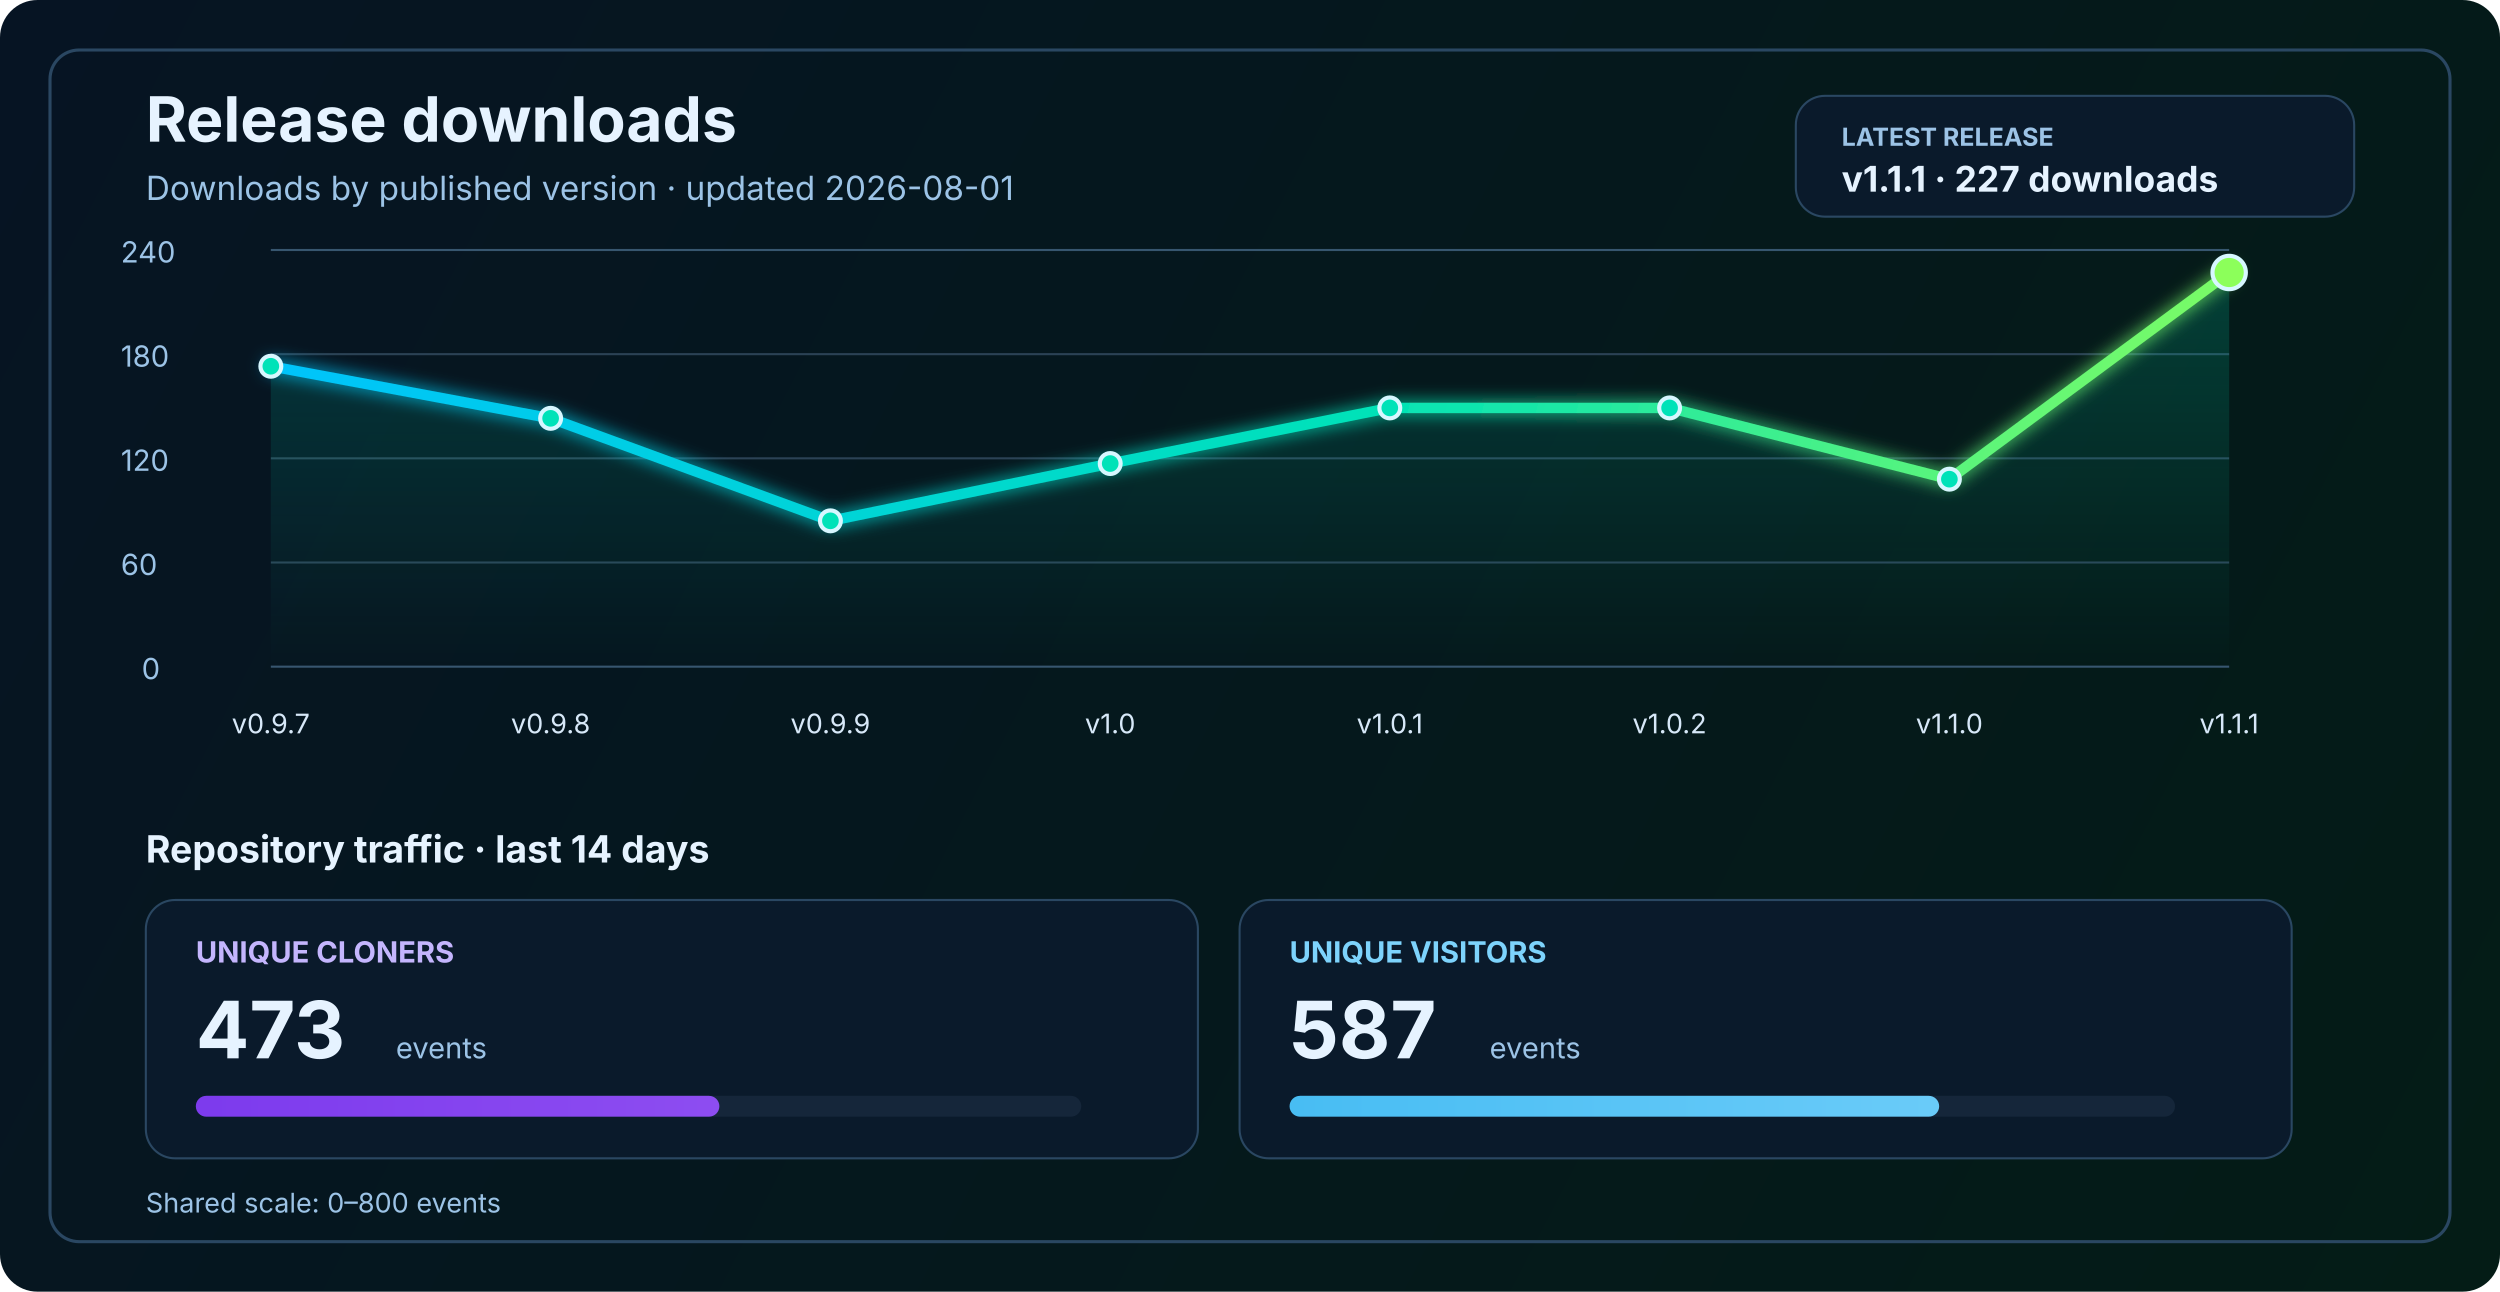
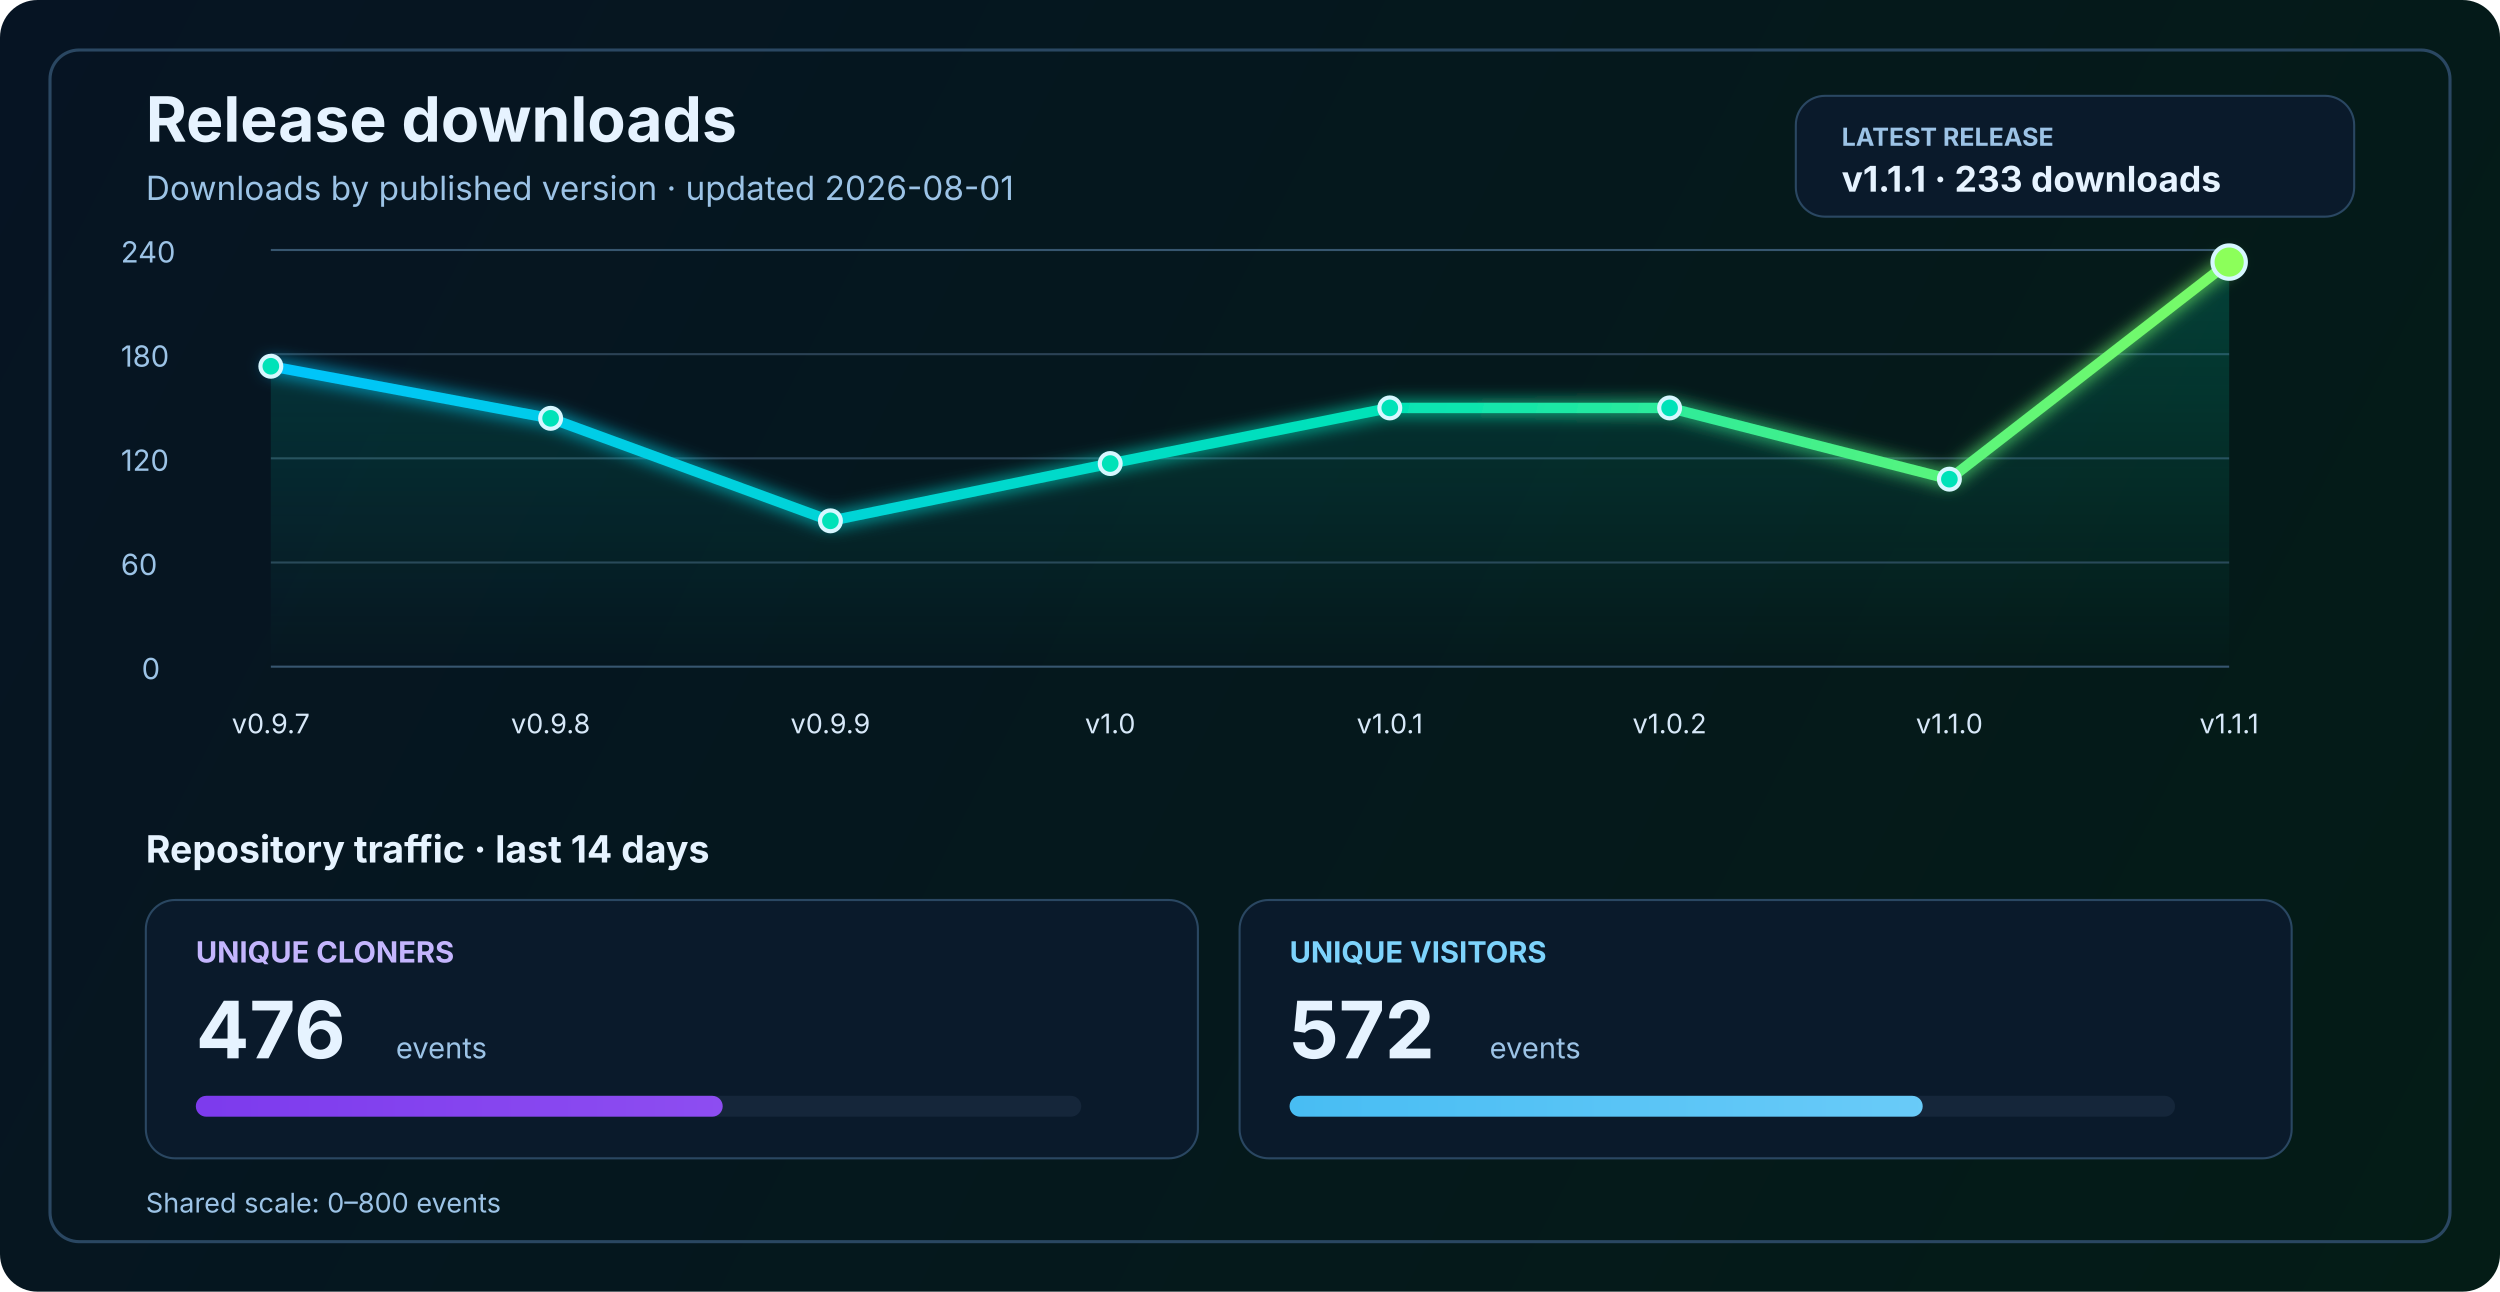
<svg xmlns="http://www.w3.org/2000/svg" width="1200" height="620" viewBox="0 0 1200 620" fill="none" role="img" aria-labelledby="title desc">
  <defs>
    <linearGradient id="bg" x1="0" y1="0" x2="1200" y2="620" gradientUnits="userSpaceOnUse">
      <stop stop-color="#061423" />
      <stop offset="1" stop-color="#041C16" />
    </linearGradient>
    <linearGradient id="line" x1="130" y1="86" x2="1070" y2="340" gradientUnits="userSpaceOnUse">
      <stop stop-color="#00C2FF" />
      <stop offset="0.55" stop-color="#00E2B8" />
      <stop offset="1" stop-color="#8CFF5A" />
    </linearGradient>
    <linearGradient id="area" x1="0" y1="120" x2="0" y2="320" gradientUnits="userSpaceOnUse">
      <stop stop-color="#00E2B8" stop-opacity="0.20" />
      <stop offset="1" stop-color="#00E2B8" stop-opacity="0" />
    </linearGradient>
    <linearGradient id="cloneFill" x1="86" y1="450" x2="1110" y2="450" gradientUnits="userSpaceOnUse">
      <stop stop-color="#7C3AED" />
      <stop offset="1" stop-color="#C084FC" />
    </linearGradient>
    <linearGradient id="viewFill" x1="86" y1="482" x2="1110" y2="482" gradientUnits="userSpaceOnUse">
      <stop stop-color="#0EA5E9" />
      <stop offset="1" stop-color="#7DD3FC" />
    </linearGradient>
    <filter id="glow" x="-50%" y="-50%" width="200%" height="200%">
      <feGaussianBlur stdDeviation="4" result="blur" />
      <feMerge>
        <feMergeNode in="blur" />
        <feMergeNode in="SourceGraphic" />
      </feMerge>
    </filter>
  </defs>
  <rect width="1200" height="620" rx="18" fill="url(#bg)" />
  <rect x="24" y="24" width="1152" height="572" rx="14" stroke="#2A4762" stroke-width="1.5" />
  <text x="70" y="68" fill="#E6F3FF" font-size="30" font-family="SF Pro Display, -apple-system, BlinkMacSystemFont, Segoe UI, sans-serif" font-weight="700">Release downloads</text>
  <text x="70" y="96" fill="#9CC3E6" font-size="16" font-family="SF Pro Text, -apple-system, BlinkMacSystemFont, Segoe UI, sans-serif">Downloads by published version · updated 2026-08-01</text>
  <rect x="862" y="46" width="268" height="58" rx="14" fill="#0A1A2B" stroke="#2A4762" stroke-width="1" />
  <text x="884" y="70" fill="#9CC3E6" font-size="12" font-family="SF Pro Text, -apple-system, BlinkMacSystemFont, Segoe UI, sans-serif" font-weight="700">LATEST RELEASE</text>
-   <text x="884" y="92" fill="#E6F3FF" font-size="17" font-family="SF Pro Text, -apple-system, BlinkMacSystemFont, Segoe UI, sans-serif" font-weight="700">v1.1.1 · 227 downloads</text>
+   <text x="884" y="92" fill="#E6F3FF" font-size="17" font-family="SF Pro Text, -apple-system, BlinkMacSystemFont, Segoe UI, sans-serif" font-weight="700">v1.1.1 · 233 downloads</text>
  <line x1="130" y1="320.0" x2="1070" y2="320.0" stroke="#37566F" stroke-width="1" />
  <line x1="130" y1="270.0" x2="1070" y2="270.0" stroke="#2B4255" stroke-width="1" />
  <line x1="130" y1="220.0" x2="1070" y2="220.0" stroke="#2B4255" stroke-width="1" />
  <line x1="130" y1="170.0" x2="1070" y2="170.0" stroke="#2B4255" stroke-width="1" />
  <line x1="130" y1="120.0" x2="1070" y2="120.0" stroke="#37566F" stroke-width="1" />
  <text x="68" y="326.0" fill="#9CC3E6" font-size="14" font-family="SF Pro Text, -apple-system, BlinkMacSystemFont, Segoe UI, sans-serif">0</text>
  <text x="58" y="276.0" fill="#9CC3E6" font-size="14" font-family="SF Pro Text, -apple-system, BlinkMacSystemFont, Segoe UI, sans-serif">60</text>
  <text x="58" y="226.0" fill="#9CC3E6" font-size="14" font-family="SF Pro Text, -apple-system, BlinkMacSystemFont, Segoe UI, sans-serif">120</text>
  <text x="58" y="176.0" fill="#9CC3E6" font-size="14" font-family="SF Pro Text, -apple-system, BlinkMacSystemFont, Segoe UI, sans-serif">180</text>
  <text x="58" y="126.0" fill="#9CC3E6" font-size="14" font-family="SF Pro Text, -apple-system, BlinkMacSystemFont, Segoe UI, sans-serif">240</text>
-   <path d="M 130.0 175.8 L 264.3 200.8 L 398.6 250.0 L 532.9 222.5 L 667.1 195.8 L 801.4 195.8 L 935.7 230.0 L 1070.0 130.8 L 1070 320 L 130 320 Z" fill="url(#area)" />
-   <polyline points="130.0,175.8 264.3,200.8 398.6,250.0 532.9,222.5 667.1,195.8 801.4,195.8 935.7,230.0 1070.0,130.8" fill="none" stroke="url(#line)" stroke-width="5" stroke-linecap="round" stroke-linejoin="round" filter="url(#glow)" />
+   <path d="M 130.0 175.8 L 264.3 200.8 L 398.6 250.0 L 532.9 222.5 L 667.1 195.8 L 801.4 195.8 L 935.7 230.0 L 1070.0 125.8 L 1070 320 L 130 320 Z" fill="url(#area)" />
+   <polyline points="130.0,175.8 264.3,200.8 398.6,250.0 532.9,222.5 667.1,195.8 801.4,195.8 935.7,230.0 1070.0,125.8" fill="none" stroke="url(#line)" stroke-width="5" stroke-linecap="round" stroke-linejoin="round" filter="url(#glow)" />
  <circle cx="130.0" cy="175.8" r="5" fill="#00E2B8" stroke="#D7F7FF" stroke-width="2" />
  <circle cx="264.3" cy="200.8" r="5" fill="#00E2B8" stroke="#D7F7FF" stroke-width="2" />
  <circle cx="398.6" cy="250.0" r="5" fill="#00E2B8" stroke="#D7F7FF" stroke-width="2" />
  <circle cx="532.9" cy="222.5" r="5" fill="#00E2B8" stroke="#D7F7FF" stroke-width="2" />
  <circle cx="667.1" cy="195.8" r="5" fill="#00E2B8" stroke="#D7F7FF" stroke-width="2" />
  <circle cx="801.4" cy="195.8" r="5" fill="#00E2B8" stroke="#D7F7FF" stroke-width="2" />
  <circle cx="935.7" cy="230.0" r="5" fill="#00E2B8" stroke="#D7F7FF" stroke-width="2" />
-   <circle cx="1070.0" cy="130.8" r="8" fill="#8CFF5A" stroke="#D7F7FF" stroke-width="2" />
+   <circle cx="1070.0" cy="125.8" r="8" fill="#8CFF5A" stroke="#D7F7FF" stroke-width="2" />
  <text x="130.0" y="352" text-anchor="middle" fill="#D7E8F8" font-size="13" font-family="SF Pro Text, -apple-system, BlinkMacSystemFont, Segoe UI, sans-serif">v0.9.7</text>
  <text x="264.3" y="352" text-anchor="middle" fill="#D7E8F8" font-size="13" font-family="SF Pro Text, -apple-system, BlinkMacSystemFont, Segoe UI, sans-serif">v0.9.8</text>
  <text x="398.6" y="352" text-anchor="middle" fill="#D7E8F8" font-size="13" font-family="SF Pro Text, -apple-system, BlinkMacSystemFont, Segoe UI, sans-serif">v0.9.9</text>
  <text x="532.9" y="352" text-anchor="middle" fill="#D7E8F8" font-size="13" font-family="SF Pro Text, -apple-system, BlinkMacSystemFont, Segoe UI, sans-serif">v1.0</text>
  <text x="667.1" y="352" text-anchor="middle" fill="#D7E8F8" font-size="13" font-family="SF Pro Text, -apple-system, BlinkMacSystemFont, Segoe UI, sans-serif">v1.0.1</text>
  <text x="801.4" y="352" text-anchor="middle" fill="#D7E8F8" font-size="13" font-family="SF Pro Text, -apple-system, BlinkMacSystemFont, Segoe UI, sans-serif">v1.0.2</text>
  <text x="935.7" y="352" text-anchor="middle" fill="#D7E8F8" font-size="13" font-family="SF Pro Text, -apple-system, BlinkMacSystemFont, Segoe UI, sans-serif">v1.1.0</text>
  <text x="1070.0" y="352" text-anchor="middle" fill="#D7E8F8" font-size="13" font-family="SF Pro Text, -apple-system, BlinkMacSystemFont, Segoe UI, sans-serif">v1.1.1</text>
  <text x="70" y="414" fill="#E6F3FF" font-size="18" font-family="SF Pro Text, -apple-system, BlinkMacSystemFont, Segoe UI, sans-serif" font-weight="700">Repository traffic · last 14 days</text>
  <rect x="70" y="432" width="505" height="124" rx="14" fill="#0A1A2B" stroke="#2A4762" stroke-width="1" />
  <text x="94" y="462" fill="#C4B5FD" font-size="14" font-family="SF Pro Text, -apple-system, BlinkMacSystemFont, Segoe UI, sans-serif" font-weight="700">UNIQUE CLONERS</text>
-   <text x="94" y="508" fill="#E6F3FF" font-size="38" font-family="SF Pro Display, -apple-system, BlinkMacSystemFont, Segoe UI, sans-serif" font-weight="700">473</text>
+   <text x="94" y="508" fill="#E6F3FF" font-size="38" font-family="SF Pro Display, -apple-system, BlinkMacSystemFont, Segoe UI, sans-serif" font-weight="700">476</text>
  <text x="190" y="508" fill="#9CC3E6" font-size="14" font-family="SF Pro Text, -apple-system, BlinkMacSystemFont, Segoe UI, sans-serif">events</text>
  <rect x="94" y="526" width="425" height="10" rx="5" fill="#15263A" />
-   <rect x="94" y="526" width="251.3" height="10" rx="5" fill="url(#cloneFill)" />
+   <rect x="94" y="526" width="252.9" height="10" rx="5" fill="url(#cloneFill)" />
  <rect x="595" y="432" width="505" height="124" rx="14" fill="#0A1A2B" stroke="#2A4762" stroke-width="1" />
  <text x="619" y="462" fill="#7DD3FC" font-size="14" font-family="SF Pro Text, -apple-system, BlinkMacSystemFont, Segoe UI, sans-serif" font-weight="700">UNIQUE VISITORS</text>
-   <text x="619" y="508" fill="#E6F3FF" font-size="38" font-family="SF Pro Display, -apple-system, BlinkMacSystemFont, Segoe UI, sans-serif" font-weight="700">587</text>
+   <text x="619" y="508" fill="#E6F3FF" font-size="38" font-family="SF Pro Display, -apple-system, BlinkMacSystemFont, Segoe UI, sans-serif" font-weight="700">572</text>
  <text x="715" y="508" fill="#9CC3E6" font-size="14" font-family="SF Pro Text, -apple-system, BlinkMacSystemFont, Segoe UI, sans-serif">events</text>
  <rect x="619" y="526" width="425" height="10" rx="5" fill="#15263A" />
-   <rect x="619" y="526" width="311.8" height="10" rx="5" fill="url(#viewFill)" />
+   <rect x="619" y="526" width="303.9" height="10" rx="5" fill="url(#viewFill)" />
  <text x="70" y="582" fill="#9CC3E6" font-size="13" font-family="SF Pro Text, -apple-system, BlinkMacSystemFont, Segoe UI, sans-serif">Shared scale: 0–800 events</text>
</svg>
